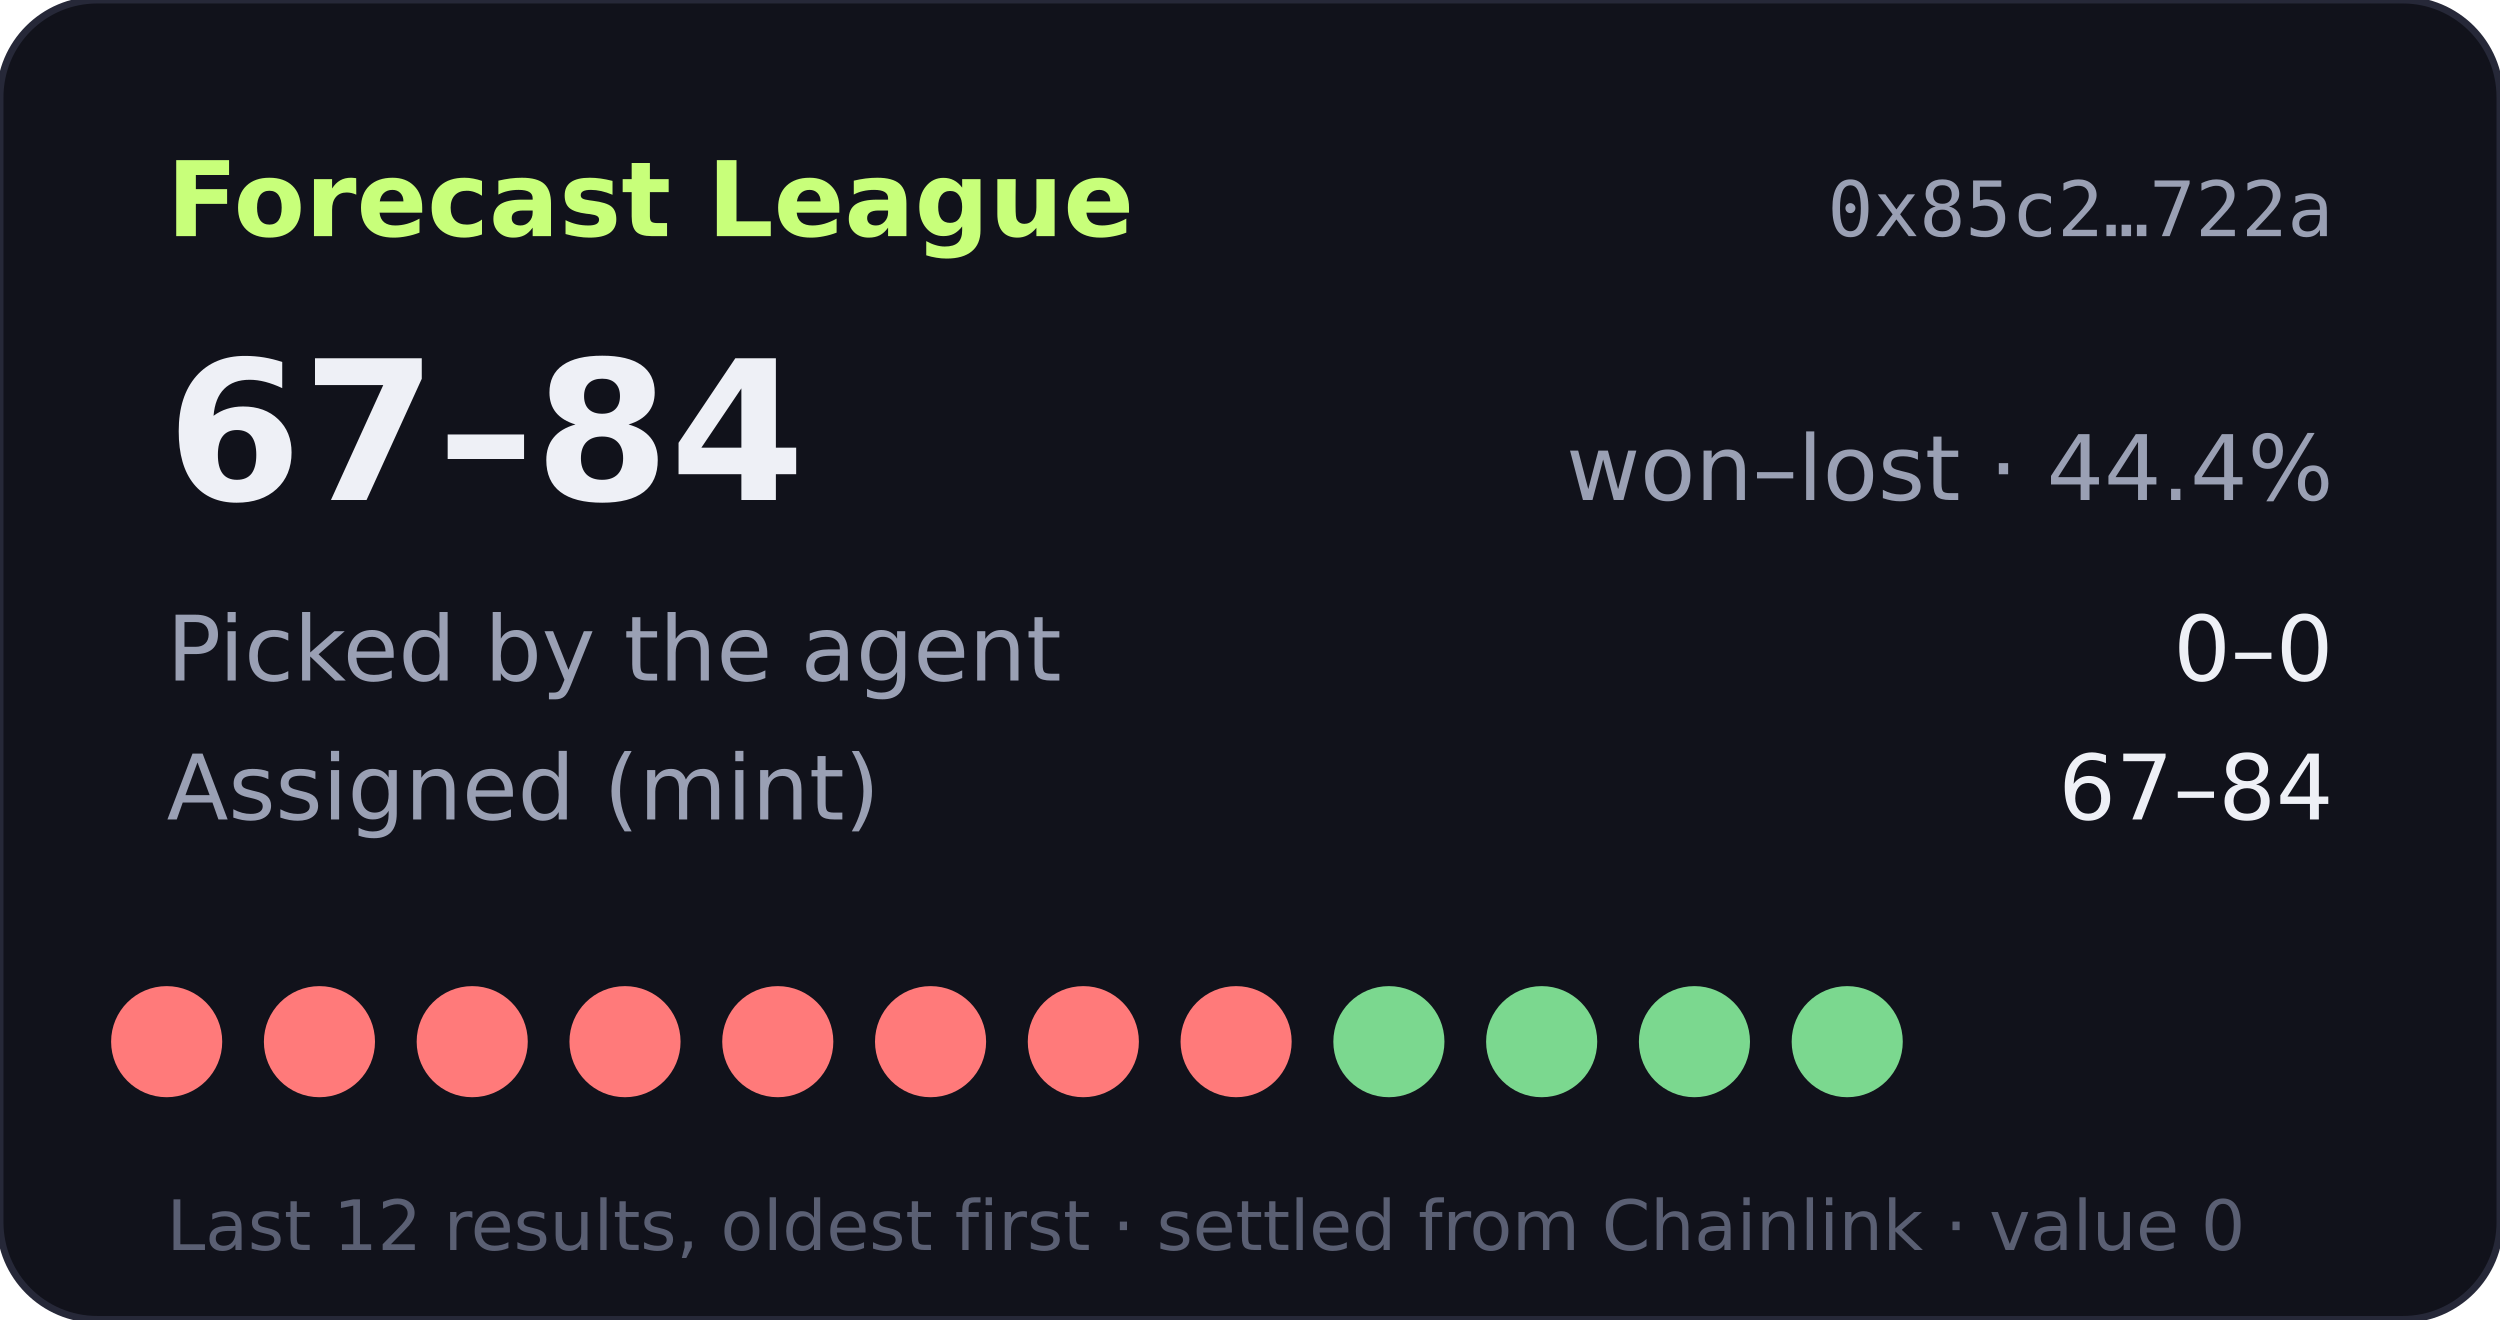
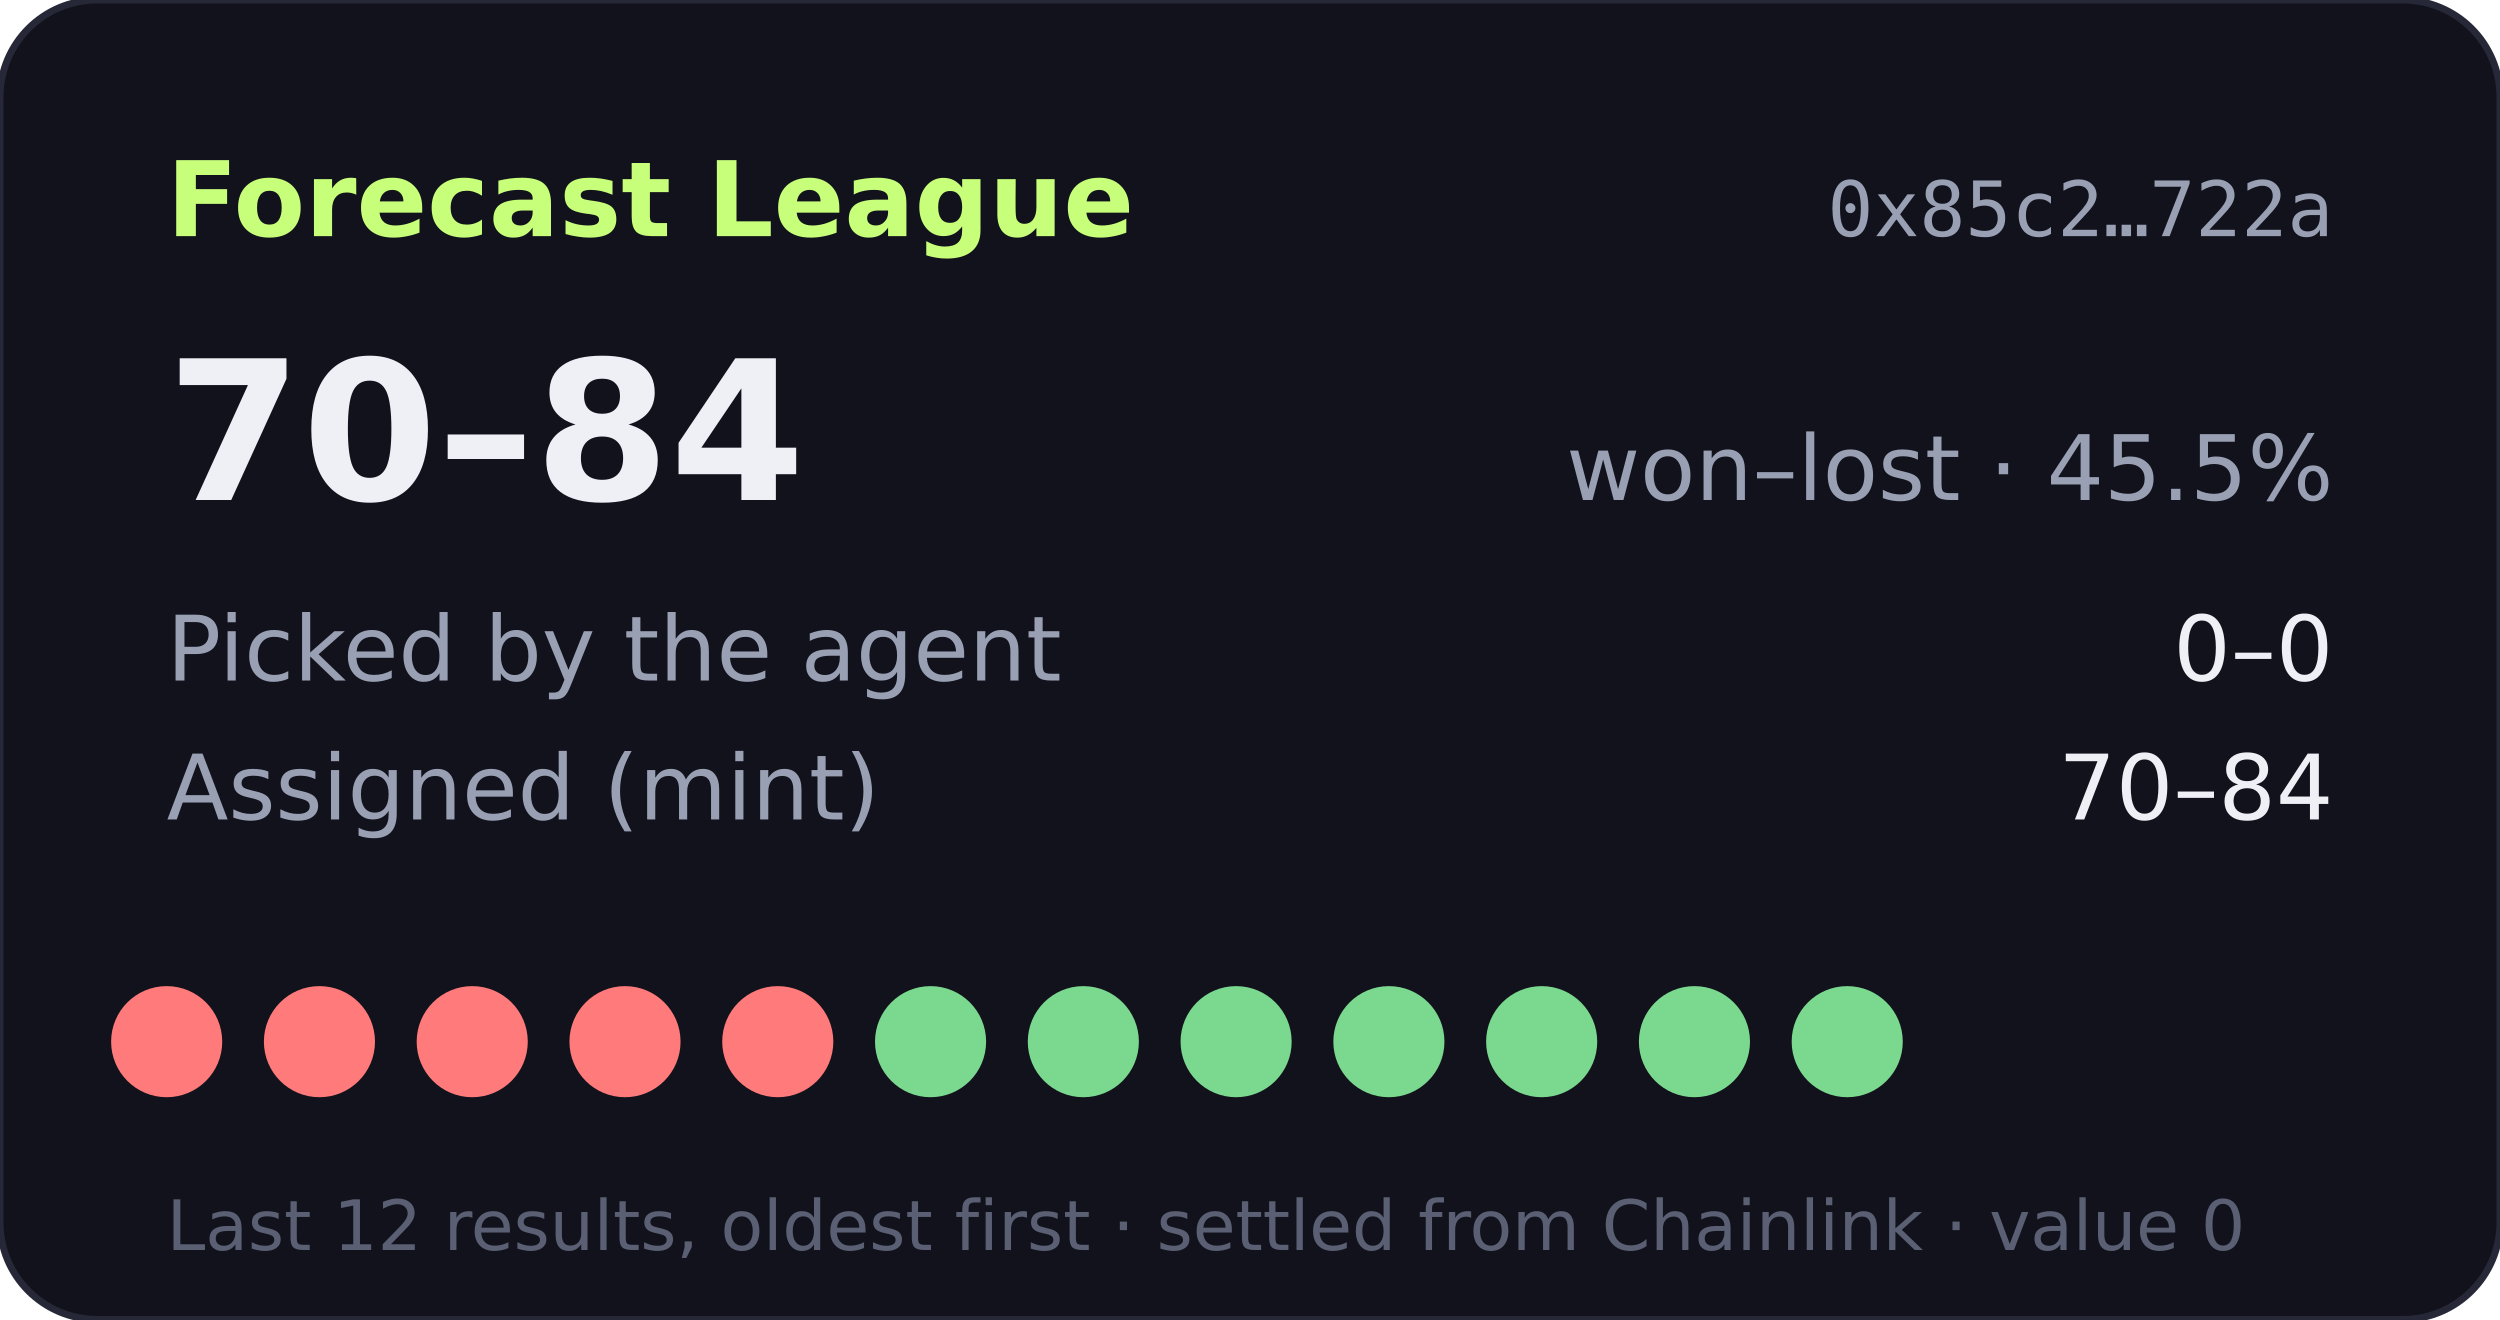
- <svg xmlns="http://www.w3.org/2000/svg" width="360" height="190" viewBox="0 0 360 190" role="img" aria-label="Forecast League record 67-84">
+ <svg xmlns="http://www.w3.org/2000/svg" width="360" height="190" viewBox="0 0 360 190" role="img" aria-label="Forecast League record 70-84">
  <rect width="360" height="190" rx="14" fill="#11121b" stroke="#262838" />
  <text x="24" y="34" fill="#c8ff7a" font-size="15" font-weight="700" font-family="Verdana,DejaVu Sans,sans-serif">Forecast League</text>
  <text x="336" y="34" fill="#9aa0b4" font-size="11" text-anchor="end" font-family="monospace">0x85c2…722a</text>
  <g font-family="Verdana,DejaVu Sans,sans-serif">
-     <text x="24" y="72" fill="#eef0f6" font-size="28" font-weight="700">67–84</text>
-     <text x="336" y="72" fill="#9aa0b4" font-size="13" text-anchor="end">won–lost · 44.4%</text>
+     <text x="24" y="72" fill="#eef0f6" font-size="28" font-weight="700">70–84</text>
+     <text x="336" y="72" fill="#9aa0b4" font-size="13" text-anchor="end">won–lost · 45.5%</text>
    <text x="24" y="98" fill="#9aa0b4" font-size="13">Picked by the agent</text>
    <text x="336" y="98" fill="#eef0f6" font-size="13" text-anchor="end">0–0</text>
    <text x="24" y="118" fill="#9aa0b4" font-size="13">Assigned (mint)</text>
-     <text x="336" y="118" fill="#eef0f6" font-size="13" text-anchor="end">67–84</text>
+     <text x="336" y="118" fill="#eef0f6" font-size="13" text-anchor="end">70–84</text>
    <circle cx="24" cy="150" r="8" fill="#ff7a7a" />
    <circle cx="46" cy="150" r="8" fill="#ff7a7a" />
    <circle cx="68" cy="150" r="8" fill="#ff7a7a" />
    <circle cx="90" cy="150" r="8" fill="#ff7a7a" />
    <circle cx="112" cy="150" r="8" fill="#ff7a7a" />
-     <circle cx="134" cy="150" r="8" fill="#ff7a7a" />
-     <circle cx="156" cy="150" r="8" fill="#ff7a7a" />
-     <circle cx="178" cy="150" r="8" fill="#ff7a7a" />
+     <circle cx="134" cy="150" r="8" fill="#7bd88f" />
+     <circle cx="156" cy="150" r="8" fill="#7bd88f" />
+     <circle cx="178" cy="150" r="8" fill="#7bd88f" />
    <circle cx="200" cy="150" r="8" fill="#7bd88f" />
    <circle cx="222" cy="150" r="8" fill="#7bd88f" />
    <circle cx="244" cy="150" r="8" fill="#7bd88f" />
    <circle cx="266" cy="150" r="8" fill="#7bd88f" />
    <text x="24" y="180" fill="#5a5f73" font-size="10">Last 12 results, oldest first · settled from Chainlink · value 0</text>
  </g>
</svg>
